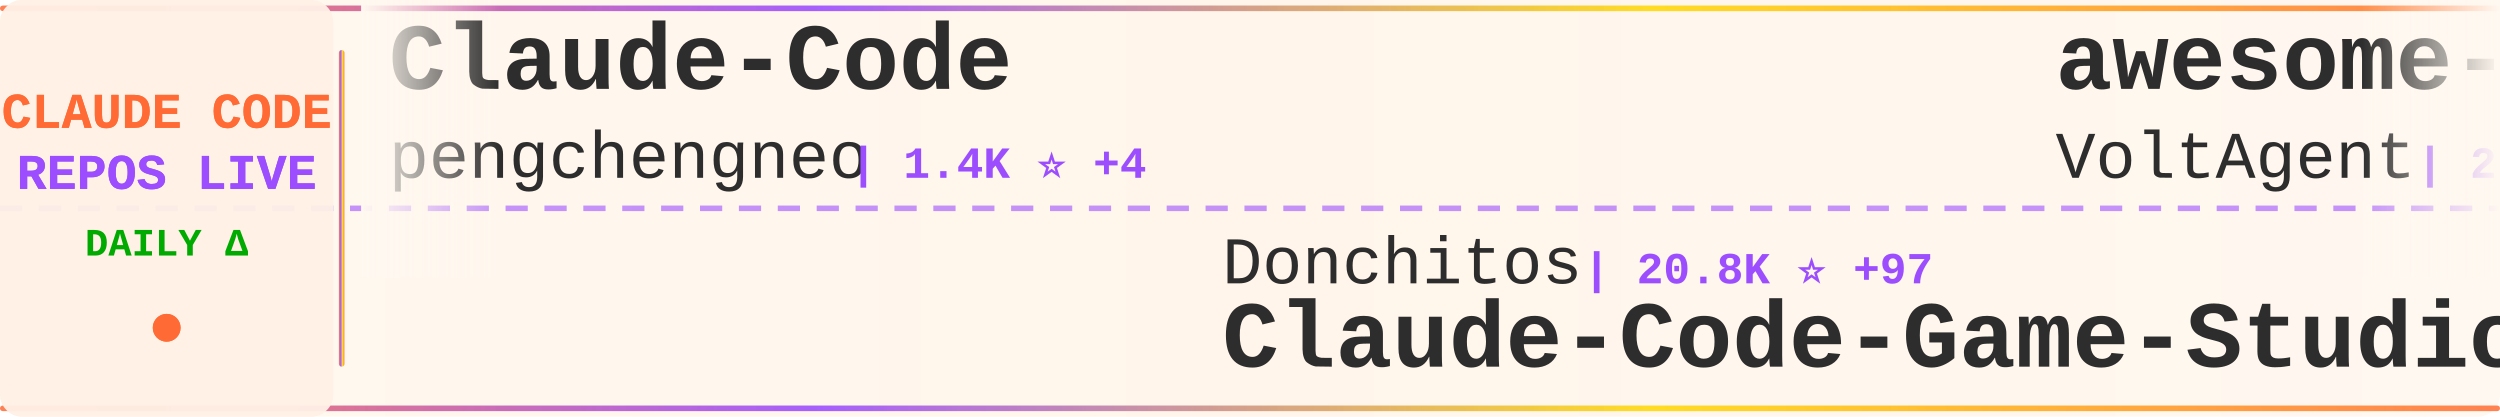
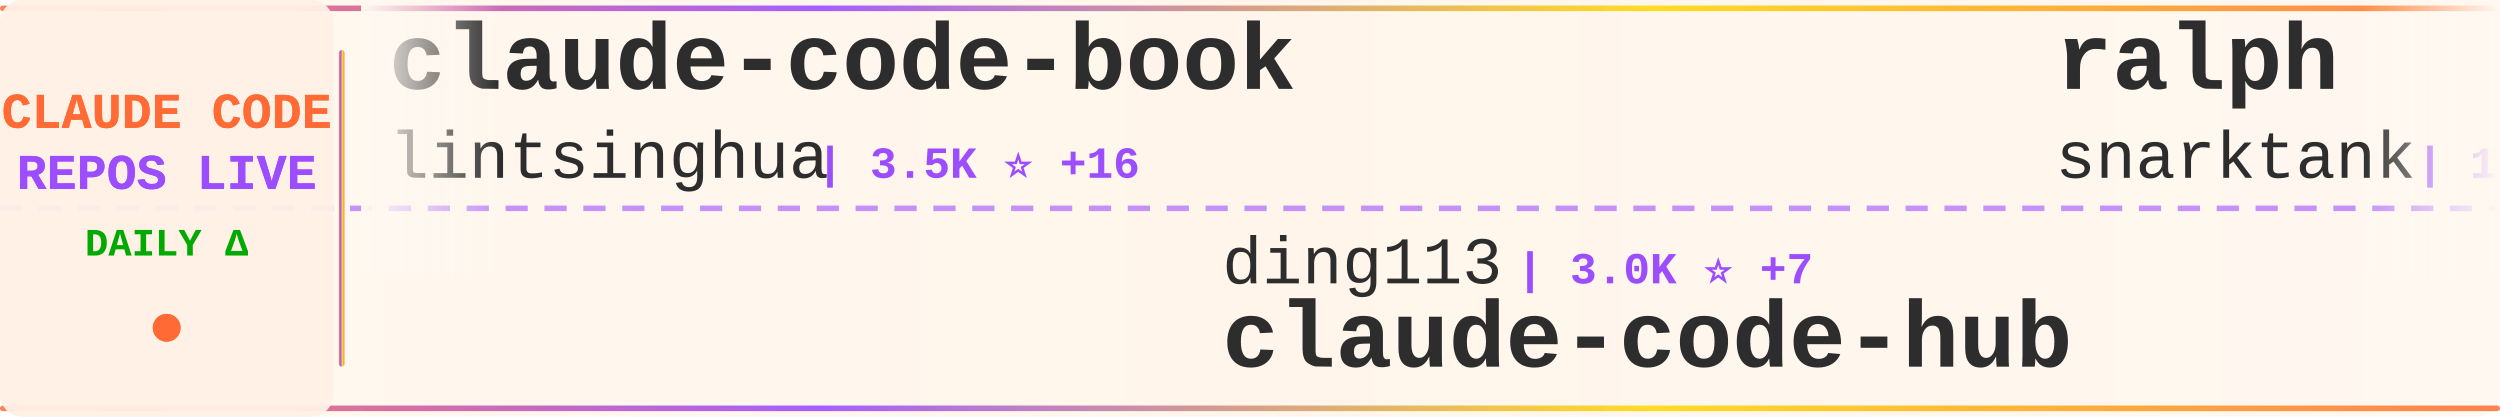
<svg xmlns="http://www.w3.org/2000/svg" width="900" height="150">
  <defs>
    <linearGradient id="tickerBg" x1="0%" y1="0%" x2="100%" y2="0%">
      <stop offset="0%" style="stop-color:#fff8f0;stop-opacity:0.98" />
      <stop offset="50%" style="stop-color:#fff5eb;stop-opacity:1" />
      <stop offset="100%" style="stop-color:#fff8f0;stop-opacity:0.98" />
    </linearGradient>
    <linearGradient id="borderGrad" x1="0%" y1="0%" x2="100%" y2="0%">
      <stop offset="0%" style="stop-color:#FF6B35;stop-opacity:0.85">
        <animate attributeName="stop-opacity" values="0.85;1;0.85" dur="2s" repeatCount="indefinite" />
      </stop>
      <stop offset="33%" style="stop-color:#9C4EFF;stop-opacity:0.9">
        <animate attributeName="stop-opacity" values="0.9;1;0.9" dur="2.2s" repeatCount="indefinite" />
      </stop>
      <stop offset="66%" style="stop-color:#FFD700;stop-opacity:0.85">
        <animate attributeName="stop-opacity" values="0.85;1;0.85" dur="1.8s" repeatCount="indefinite" />
      </stop>
      <stop offset="100%" style="stop-color:#FF6B35;stop-opacity:0.85">
        <animate attributeName="stop-opacity" values="0.85;1;0.85" dur="2s" repeatCount="indefinite" />
      </stop>
    </linearGradient>
    <filter id="textGlow">
      <feGaussianBlur stdDeviation="0.15" result="coloredBlur" />
      <feMerge>
        <feMergeNode in="coloredBlur" />
        <feMergeNode in="SourceGraphic" />
      </feMerge>
    </filter>
    <filter id="metricGlow">
      <feGaussianBlur stdDeviation="0.2" result="coloredBlur" />
      <feMerge>
        <feMergeNode in="coloredBlur" />
        <feMergeNode in="SourceGraphic" />
      </feMerge>
    </filter>
    <linearGradient id="leftFade" x1="0%" y1="0%" x2="100%" y2="0%">
      <stop offset="0%" style="stop-color:#fff8f0;stop-opacity:1" />
      <stop offset="100%" style="stop-color:#fff8f0;stop-opacity:0" />
    </linearGradient>
    <linearGradient id="rightFade" x1="0%" y1="0%" x2="100%" y2="0%">
      <stop offset="0%" style="stop-color:#fff8f0;stop-opacity:0" />
      <stop offset="100%" style="stop-color:#fff8f0;stop-opacity:1" />
    </linearGradient>
  </defs>
  <rect width="900" height="150" fill="url(#tickerBg)" rx="8" />
  <rect x="0" y="2" width="900" height="2" fill="url(#borderGrad)" rx="1" />
  <rect x="0" y="146" width="900" height="2" fill="url(#borderGrad)" rx="1" />
  <line x1="0" y1="75" x2="900" y2="75" stroke="#9C4EFF" stroke-width="2" stroke-dasharray="8 6" opacity="0.6" />
  <rect x="0" y="0" width="120" height="150" fill="#fff0e6" opacity="0.95" rx="8" />
  <text x="60" y="46" font-family="'Courier New', monospace" font-size="18" font-weight="bold" fill="#FF6B35" text-anchor="middle" filter="url(#textGlow)">
    CLAUDE CODE
  </text>
  <text x="60" y="68" font-family="'Courier New', monospace" font-size="18" font-weight="bold" fill="#9C4EFF" text-anchor="middle" filter="url(#textGlow)">
    REPOS LIVE
  </text>
  <text x="60" y="92" font-family="'Courier New', monospace" font-size="14" font-weight="bold" fill="#00aa00" text-anchor="middle">
    DAILY Δ
  </text>
  <circle cx="60" cy="118" r="5" fill="#FF6B35" filter="url(#metricGlow)">
    <animate attributeName="r" values="4;6;4" dur="1.5s" repeatCount="indefinite" />
    <animate attributeName="opacity" values="0.6;1;0.6" dur="1.5s" repeatCount="indefinite" />
  </circle>
  <rect x="122" y="18" width="2" height="114" fill="url(#borderGrad)" rx="1" />
  <clipPath id="tickerClip">
    <rect x="130" y="0" width="770" height="150" />
  </clipPath>
  <g clip-path="url(#tickerClip)">
    <g id="tickerItems">
      <animateTransform attributeName="transform" attributeType="XML" type="translate" from="0 0" to="-3000 0" dur="54s" repeatCount="indefinite" />
      <g transform="translate(0, 0)">
-         <text x="140" y="32" font-family="'Courier New', monospace" font-size="34" font-weight="bold" fill="#2d2d2d">Claude-Code</text>
-         <text x="140" y="64" font-family="'Courier New', monospace" font-size="24" font-weight="normal" fill="#2d2d2d" opacity="1.0">pengchengneo</text>
-         <text x="306" y="64" font-family="'Courier New', monospace" font-size="16" font-weight="bold" fill="#9C4EFF"> | 1.4K ⭐ +4</text>
+         <text x="140" y="32" font-family="'Courier New', monospace" font-size="34" font-weight="bold" fill="#2d2d2d">claude-code-book</text>
+         <text x="140" y="64" font-family="'Courier New', monospace" font-size="24" font-weight="normal" fill="#2d2d2d" opacity="1.0">lintsinghua</text>
+         <text x="294" y="64" font-family="'Courier New', monospace" font-size="16" font-weight="bold" fill="#9C4EFF"> | 3.5K ⭐ +16</text>
      </g>
      <g transform="translate(300, 0)">
-         <text x="140" y="102" font-family="'Courier New', monospace" font-size="24" font-weight="normal" fill="#2d2d2d" opacity="1.0">Donchitos</text>
-         <text x="270" y="102" font-family="'Courier New', monospace" font-size="16" font-weight="bold" fill="#9C4EFF"> | 20.8K ⭐ +97</text>
-         <text x="140" y="132" font-family="'Courier New', monospace" font-size="34" font-weight="bold" fill="#2d2d2d">Claude-Code-Game-Studios</text>
+         <text x="140" y="102" font-family="'Courier New', monospace" font-size="24" font-weight="normal" fill="#2d2d2d" opacity="1.0">ding113</text>
+         <text x="246" y="102" font-family="'Courier New', monospace" font-size="16" font-weight="bold" fill="#9C4EFF"> | 3.0K ⭐ +7</text>
+         <text x="140" y="132" font-family="'Courier New', monospace" font-size="34" font-weight="bold" fill="#2d2d2d">claude-code-hub</text>
      </g>
      <g transform="translate(600, 0)">
-         <text x="140" y="32" font-family="'Courier New', monospace" font-size="34" font-weight="bold" fill="#2d2d2d">awesome-claude-code-suba...</text>
-         <text x="140" y="64" font-family="'Courier New', monospace" font-size="24" font-weight="normal" fill="#2d2d2d" opacity="1.0">VoltAgent</text>
-         <text x="270" y="64" font-family="'Courier New', monospace" font-size="16" font-weight="bold" fill="#9C4EFF"> | 21.2K ⭐ +62</text>
+         <text x="140" y="32" font-family="'Courier New', monospace" font-size="34" font-weight="bold" fill="#2d2d2d">ralph</text>
+         <text x="140" y="64" font-family="'Courier New', monospace" font-size="24" font-weight="normal" fill="#2d2d2d" opacity="1.0">snarktank</text>
+         <text x="270" y="64" font-family="'Courier New', monospace" font-size="16" font-weight="bold" fill="#9C4EFF"> | 19.9K ⭐ +31</text>
      </g>
      <g transform="translate(900, 0)">
-         <text x="140" y="102" font-family="'Courier New', monospace" font-size="24" font-weight="normal" fill="#2d2d2d" opacity="1.0">diet103</text>
-         <text x="246" y="102" font-family="'Courier New', monospace" font-size="16" font-weight="bold" fill="#9C4EFF"> | 9.7K ⭐ +1</text>
-         <text x="140" y="132" font-family="'Courier New', monospace" font-size="34" font-weight="bold" fill="#2d2d2d">claude-code-infrastructu...</text>
-       </g>
-       <g transform="translate(1200, 0)">
-         <text x="140" y="32" font-family="'Courier New', monospace" font-size="34" font-weight="bold" fill="#2d2d2d">claude-code-sourcemap</text>
-         <text x="140" y="64" font-family="'Courier New', monospace" font-size="24" font-weight="normal" fill="#2d2d2d" opacity="1.0">ChinaSiro</text>
-         <text x="270" y="64" font-family="'Courier New', monospace" font-size="16" font-weight="bold" fill="#9C4EFF"> | 9.3K ⭐ +9</text>
-       </g>
-       <g transform="translate(1500, 0)">
-         <text x="140" y="102" font-family="'Courier New', monospace" font-size="24" font-weight="normal" fill="#2d2d2d" opacity="1.0">disler</text>
-         <text x="234" y="102" font-family="'Courier New', monospace" font-size="16" font-weight="bold" fill="#9C4EFF"> | 1.3K ⭐ +8</text>
-         <text x="140" y="132" font-family="'Courier New', monospace" font-size="34" font-weight="bold" fill="#2d2d2d">pi-vs-claude-code</text>
-       </g>
-       <g transform="translate(1800, 0)">
-         <text x="140" y="32" font-family="'Courier New', monospace" font-size="34" font-weight="bold" fill="#2d2d2d">claude-code-from-scratch</text>
-         <text x="140" y="64" font-family="'Courier New', monospace" font-size="24" font-weight="normal" fill="#2d2d2d" opacity="1.0">Windy3f3f3f3f</text>
-         <text x="318" y="64" font-family="'Courier New', monospace" font-size="16" font-weight="bold" fill="#9C4EFF"> | 1.3K ⭐ +9</text>
-       </g>
-       <g transform="translate(2100, 0)">
        <text x="140" y="102" font-family="'Courier New', monospace" font-size="24" font-weight="normal" fill="#2d2d2d" opacity="1.0">repowise-dev</text>
        <text x="306" y="102" font-family="'Courier New', monospace" font-size="16" font-weight="bold" fill="#9C4EFF"> | 1.1K ⭐ +3</text>
        <text x="140" y="132" font-family="'Courier New', monospace" font-size="34" font-weight="bold" fill="#2d2d2d">claude-code-prompts</text>
      </g>
+       <g transform="translate(1200, 0)">
+         <text x="140" y="32" font-family="'Courier New', monospace" font-size="34" font-weight="bold" fill="#2d2d2d">Open-ClaudeCode</text>
+         <text x="140" y="64" font-family="'Courier New', monospace" font-size="24" font-weight="normal" fill="#2d2d2d" opacity="1.0">LING71671</text>
+         <text x="270" y="64" font-family="'Courier New', monospace" font-size="16" font-weight="bold" fill="#9C4EFF"> | 875 ⭐ +1</text>
+       </g>
+       <g transform="translate(1500, 0)">
+         <text x="140" y="102" font-family="'Courier New', monospace" font-size="24" font-weight="normal" fill="#2d2d2d" opacity="1.0">wanshuiyin</text>
+         <text x="282" y="102" font-family="'Courier New', monospace" font-size="16" font-weight="bold" fill="#9C4EFF"> | 11.4K ⭐ +98</text>
+         <text x="140" y="132" font-family="'Courier New', monospace" font-size="34" font-weight="bold" fill="#2d2d2d">Auto-claude-code-researc...</text>
+       </g>
+       <g transform="translate(1800, 0)">
+         <text x="140" y="32" font-family="'Courier New', monospace" font-size="34" font-weight="bold" fill="#2d2d2d">Claude-Code</text>
+         <text x="140" y="64" font-family="'Courier New', monospace" font-size="24" font-weight="normal" fill="#2d2d2d" opacity="1.0">KPR111</text>
+         <text x="234" y="64" font-family="'Courier New', monospace" font-size="16" font-weight="bold" fill="#9C4EFF"> | 18 ⭐</text>
+       </g>
+       <g transform="translate(2100, 0)">
+         <text x="140" y="102" font-family="'Courier New', monospace" font-size="24" font-weight="normal" fill="#2d2d2d" opacity="1.0">SeemSeam</text>
+         <text x="258" y="102" font-family="'Courier New', monospace" font-size="16" font-weight="bold" fill="#9C4EFF"> | 2.9K ⭐ +3</text>
+         <text x="140" y="132" font-family="'Courier New', monospace" font-size="34" font-weight="bold" fill="#2d2d2d">claude_codex_bridge</text>
+       </g>
      <g transform="translate(2400, 0)">
-         <text x="140" y="32" font-family="'Courier New', monospace" font-size="34" font-weight="bold" fill="#2d2d2d">claude_codex_bridge</text>
-         <text x="140" y="64" font-family="'Courier New', monospace" font-size="24" font-weight="normal" fill="#2d2d2d" opacity="1.0">SeemSeam</text>
-         <text x="258" y="64" font-family="'Courier New', monospace" font-size="16" font-weight="bold" fill="#9C4EFF"> | 2.9K ⭐ +5</text>
+         <text x="140" y="32" font-family="'Courier New', monospace" font-size="34" font-weight="bold" fill="#2d2d2d">claude-code-sourcemap</text>
+         <text x="140" y="64" font-family="'Courier New', monospace" font-size="24" font-weight="normal" fill="#2d2d2d" opacity="1.0">Hyper66666</text>
+         <text x="282" y="64" font-family="'Courier New', monospace" font-size="16" font-weight="bold" fill="#9C4EFF"> | 215 ⭐</text>
      </g>
      <g transform="translate(2700, 0)">
-         <text x="140" y="102" font-family="'Courier New', monospace" font-size="24" font-weight="normal" fill="#2d2d2d" opacity="1.0">Yuyz0112</text>
-         <text x="258" y="102" font-family="'Courier New', monospace" font-size="16" font-weight="bold" fill="#9C4EFF"> | 2.4K ⭐ +1</text>
-         <text x="140" y="132" font-family="'Courier New', monospace" font-size="34" font-weight="bold" fill="#2d2d2d">claude-code-reverse</text>
+         <text x="140" y="102" font-family="'Courier New', monospace" font-size="24" font-weight="normal" fill="#2d2d2d" opacity="1.0">alirezarezvani</text>
+         <text x="330" y="102" font-family="'Courier New', monospace" font-size="16" font-weight="bold" fill="#9C4EFF"> | 17.1K ⭐ +89</text>
+         <text x="140" y="132" font-family="'Courier New', monospace" font-size="34" font-weight="bold" fill="#2d2d2d">claude-skills</text>
      </g>
      <g transform="translate(3000, 0)">
-         <text x="140" y="32" font-family="'Courier New', monospace" font-size="34" font-weight="bold" fill="#2d2d2d">Claude-Code</text>
-         <text x="140" y="64" font-family="'Courier New', monospace" font-size="24" font-weight="normal" fill="#2d2d2d" opacity="1.0">pengchengneo</text>
-         <text x="306" y="64" font-family="'Courier New', monospace" font-size="16" font-weight="bold" fill="#9C4EFF"> | 1.4K ⭐ +4</text>
+         <text x="140" y="32" font-family="'Courier New', monospace" font-size="34" font-weight="bold" fill="#2d2d2d">claude-code-book</text>
+         <text x="140" y="64" font-family="'Courier New', monospace" font-size="24" font-weight="normal" fill="#2d2d2d" opacity="1.0">lintsinghua</text>
+         <text x="294" y="64" font-family="'Courier New', monospace" font-size="16" font-weight="bold" fill="#9C4EFF"> | 3.5K ⭐ +16</text>
      </g>
      <g transform="translate(3300, 0)">
-         <text x="140" y="102" font-family="'Courier New', monospace" font-size="24" font-weight="normal" fill="#2d2d2d" opacity="1.0">Donchitos</text>
-         <text x="270" y="102" font-family="'Courier New', monospace" font-size="16" font-weight="bold" fill="#9C4EFF"> | 20.8K ⭐ +97</text>
-         <text x="140" y="132" font-family="'Courier New', monospace" font-size="34" font-weight="bold" fill="#2d2d2d">Claude-Code-Game-Studios</text>
+         <text x="140" y="102" font-family="'Courier New', monospace" font-size="24" font-weight="normal" fill="#2d2d2d" opacity="1.0">ding113</text>
+         <text x="246" y="102" font-family="'Courier New', monospace" font-size="16" font-weight="bold" fill="#9C4EFF"> | 3.0K ⭐ +7</text>
+         <text x="140" y="132" font-family="'Courier New', monospace" font-size="34" font-weight="bold" fill="#2d2d2d">claude-code-hub</text>
      </g>
      <g transform="translate(3600, 0)">
-         <text x="140" y="32" font-family="'Courier New', monospace" font-size="34" font-weight="bold" fill="#2d2d2d">awesome-claude-code-suba...</text>
-         <text x="140" y="64" font-family="'Courier New', monospace" font-size="24" font-weight="normal" fill="#2d2d2d" opacity="1.0">VoltAgent</text>
-         <text x="270" y="64" font-family="'Courier New', monospace" font-size="16" font-weight="bold" fill="#9C4EFF"> | 21.2K ⭐ +62</text>
+         <text x="140" y="32" font-family="'Courier New', monospace" font-size="34" font-weight="bold" fill="#2d2d2d">ralph</text>
+         <text x="140" y="64" font-family="'Courier New', monospace" font-size="24" font-weight="normal" fill="#2d2d2d" opacity="1.0">snarktank</text>
+         <text x="270" y="64" font-family="'Courier New', monospace" font-size="16" font-weight="bold" fill="#9C4EFF"> | 19.9K ⭐ +31</text>
      </g>
      <g transform="translate(3900, 0)">
-         <text x="140" y="102" font-family="'Courier New', monospace" font-size="24" font-weight="normal" fill="#2d2d2d" opacity="1.0">diet103</text>
-         <text x="246" y="102" font-family="'Courier New', monospace" font-size="16" font-weight="bold" fill="#9C4EFF"> | 9.7K ⭐ +1</text>
-         <text x="140" y="132" font-family="'Courier New', monospace" font-size="34" font-weight="bold" fill="#2d2d2d">claude-code-infrastructu...</text>
+         <text x="140" y="102" font-family="'Courier New', monospace" font-size="24" font-weight="normal" fill="#2d2d2d" opacity="1.0">repowise-dev</text>
+         <text x="306" y="102" font-family="'Courier New', monospace" font-size="16" font-weight="bold" fill="#9C4EFF"> | 1.1K ⭐ +3</text>
+         <text x="140" y="132" font-family="'Courier New', monospace" font-size="34" font-weight="bold" fill="#2d2d2d">claude-code-prompts</text>
      </g>
    </g>
  </g>
  <rect x="130" y="0" width="50" height="100" fill="url(#leftFade)" />
  <rect x="850" y="0" width="50" height="100" fill="url(#rightFade)" />
</svg>
